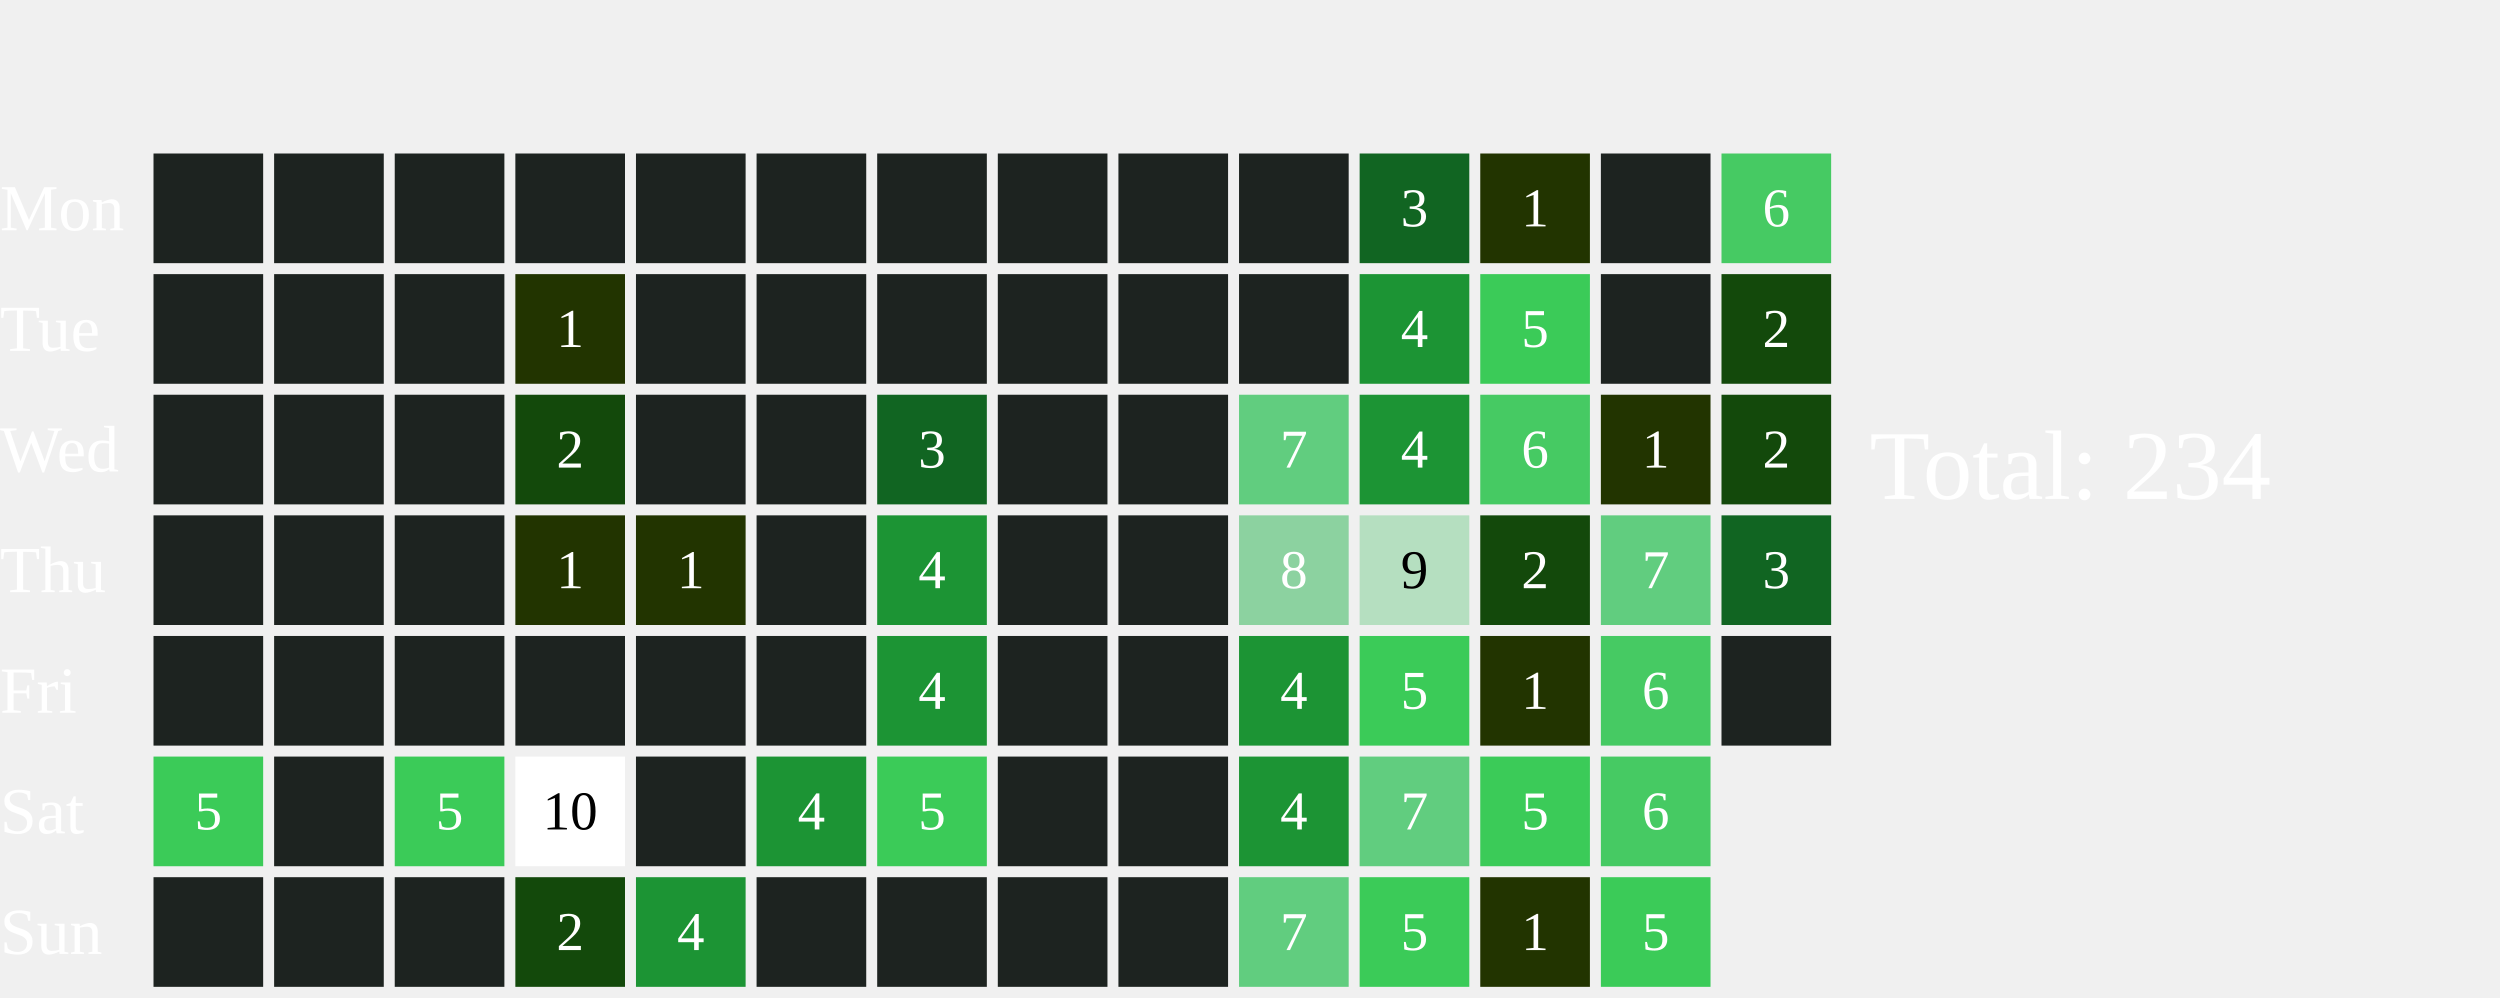
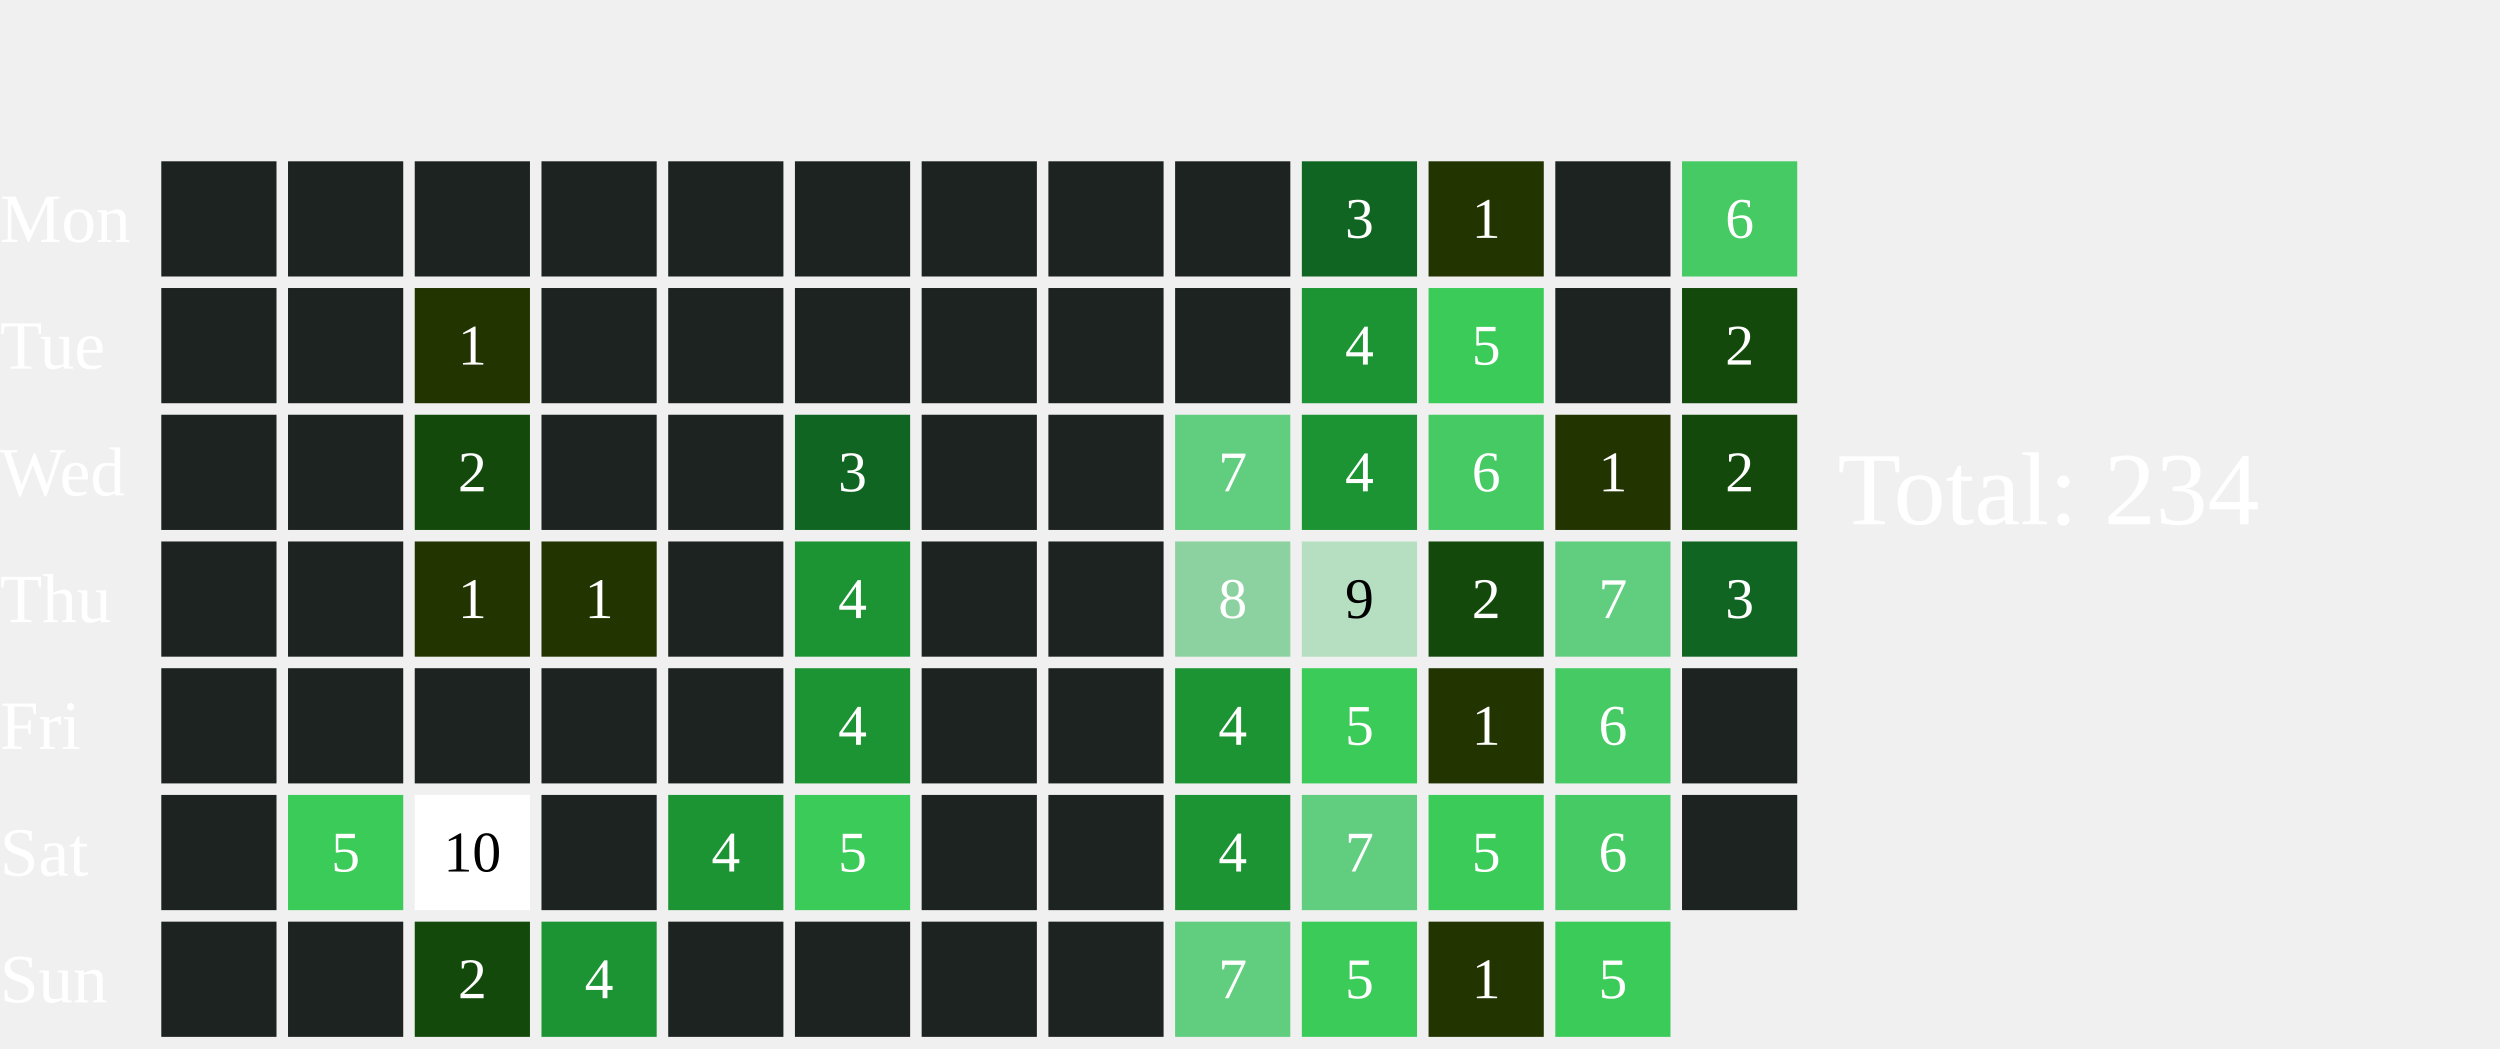
- <svg xmlns="http://www.w3.org/2000/svg" width="456" height="182">
+ <svg xmlns="http://www.w3.org/2000/svg" width="434" height="182">
  <text x="0" y="42.0" font-size="12" fill="white">Mon</text>
  <text x="0" y="64.0" font-size="12" fill="white">Tue</text>
  <text x="0" y="86.0" font-size="12" fill="white">Wed</text>
  <text x="0" y="108.0" font-size="12" fill="white">Thu</text>
  <text x="0" y="130.0" font-size="12" fill="white">Fri</text>
  <text x="0" y="152.0" font-size="12" fill="white">Sat</text>
  <text x="0" y="174.0" font-size="12" fill="white">Sun</text>
  <rect x="28" y="28" width="20" height="20" fill="#1D2320">
    </rect>
  <rect x="28" y="50" width="20" height="20" fill="#1D2320">
    </rect>
  <rect x="28" y="72" width="20" height="20" fill="#1D2320">
    </rect>
  <rect x="28" y="94" width="20" height="20" fill="#1D2320">
    </rect>
  <rect x="28" y="116" width="20" height="20" fill="#1D2320">
    </rect>
-   <rect x="28" y="138" width="20" height="20" fill="#3BCB58">
-     </rect>
-   <text x="38.0" y="149.0" font-size="10" fill="white" text-anchor="middle" dominant-baseline="middle" pointer-events="none">5</text>
+   <rect x="28" y="138" width="20" height="20" fill="#1D2320">
+     </rect>
  <rect x="28" y="160" width="20" height="20" fill="#1D2320">
    </rect>
  <rect x="50" y="28" width="20" height="20" fill="#1D2320">
    </rect>
  <rect x="50" y="50" width="20" height="20" fill="#1D2320">
    </rect>
  <rect x="50" y="72" width="20" height="20" fill="#1D2320">
    </rect>
  <rect x="50" y="94" width="20" height="20" fill="#1D2320">
    </rect>
  <rect x="50" y="116" width="20" height="20" fill="#1D2320">
    </rect>
-   <rect x="50" y="138" width="20" height="20" fill="#1D2320">
-     </rect>
+   <rect x="50" y="138" width="20" height="20" fill="#3BCB58">
+     </rect>
+   <text x="60.0" y="149.0" font-size="10" fill="white" text-anchor="middle" dominant-baseline="middle" pointer-events="none">5</text>
  <rect x="50" y="160" width="20" height="20" fill="#1D2320">
    </rect>
  <rect x="72" y="28" width="20" height="20" fill="#1D2320">
    </rect>
-   <rect x="72" y="50" width="20" height="20" fill="#1D2320">
-     </rect>
-   <rect x="72" y="72" width="20" height="20" fill="#1D2320">
-     </rect>
-   <rect x="72" y="94" width="20" height="20" fill="#1D2320">
-     </rect>
+   <rect x="72" y="50" width="20" height="20" fill="#223400">
+     </rect>
+   <text x="82.0" y="61.0" font-size="10" fill="white" text-anchor="middle" dominant-baseline="middle" pointer-events="none">1</text>
+   <rect x="72" y="72" width="20" height="20" fill="#13490b">
+     </rect>
+   <text x="82.0" y="83.0" font-size="10" fill="white" text-anchor="middle" dominant-baseline="middle" pointer-events="none">2</text>
+   <rect x="72" y="94" width="20" height="20" fill="#223400">
+     </rect>
+   <text x="82.0" y="105.0" font-size="10" fill="white" text-anchor="middle" dominant-baseline="middle" pointer-events="none">1</text>
  <rect x="72" y="116" width="20" height="20" fill="#1D2320">
    </rect>
-   <rect x="72" y="138" width="20" height="20" fill="#3BCB58">
-     </rect>
-   <text x="82.0" y="149.0" font-size="10" fill="white" text-anchor="middle" dominant-baseline="middle" pointer-events="none">5</text>
-   <rect x="72" y="160" width="20" height="20" fill="#1D2320">
-     </rect>
+   <rect x="72" y="138" width="20" height="20" fill="#FFFFFF">
+     </rect>
+   <text x="82.0" y="149.0" font-size="10" fill="#000000" text-anchor="middle" dominant-baseline="middle" pointer-events="none">10</text>
+   <rect x="72" y="160" width="20" height="20" fill="#13490b">
+     </rect>
+   <text x="82.0" y="171.0" font-size="10" fill="white" text-anchor="middle" dominant-baseline="middle" pointer-events="none">2</text>
  <rect x="94" y="28" width="20" height="20" fill="#1D2320">
    </rect>
-   <rect x="94" y="50" width="20" height="20" fill="#223400">
-     </rect>
-   <text x="104.0" y="61.0" font-size="10" fill="white" text-anchor="middle" dominant-baseline="middle" pointer-events="none">1</text>
-   <rect x="94" y="72" width="20" height="20" fill="#13490b">
-     </rect>
-   <text x="104.0" y="83.0" font-size="10" fill="white" text-anchor="middle" dominant-baseline="middle" pointer-events="none">2</text>
+   <rect x="94" y="50" width="20" height="20" fill="#1D2320">
+     </rect>
+   <rect x="94" y="72" width="20" height="20" fill="#1D2320">
+     </rect>
  <rect x="94" y="94" width="20" height="20" fill="#223400">
    </rect>
  <text x="104.0" y="105.0" font-size="10" fill="white" text-anchor="middle" dominant-baseline="middle" pointer-events="none">1</text>
  <rect x="94" y="116" width="20" height="20" fill="#1D2320">
    </rect>
-   <rect x="94" y="138" width="20" height="20" fill="#FFFFFF">
-     </rect>
-   <text x="104.0" y="149.0" font-size="10" fill="#000000" text-anchor="middle" dominant-baseline="middle" pointer-events="none">10</text>
-   <rect x="94" y="160" width="20" height="20" fill="#13490b">
-     </rect>
-   <text x="104.0" y="171.0" font-size="10" fill="white" text-anchor="middle" dominant-baseline="middle" pointer-events="none">2</text>
+   <rect x="94" y="138" width="20" height="20" fill="#1D2320">
+     </rect>
+   <rect x="94" y="160" width="20" height="20" fill="#1C9434">
+     </rect>
+   <text x="104.0" y="171.0" font-size="10" fill="white" text-anchor="middle" dominant-baseline="middle" pointer-events="none">4</text>
  <rect x="116" y="28" width="20" height="20" fill="#1D2320">
    </rect>
  <rect x="116" y="50" width="20" height="20" fill="#1D2320">
    </rect>
  <rect x="116" y="72" width="20" height="20" fill="#1D2320">
    </rect>
-   <rect x="116" y="94" width="20" height="20" fill="#223400">
-     </rect>
-   <text x="126.0" y="105.0" font-size="10" fill="white" text-anchor="middle" dominant-baseline="middle" pointer-events="none">1</text>
+   <rect x="116" y="94" width="20" height="20" fill="#1D2320">
+     </rect>
  <rect x="116" y="116" width="20" height="20" fill="#1D2320">
    </rect>
-   <rect x="116" y="138" width="20" height="20" fill="#1D2320">
-     </rect>
-   <rect x="116" y="160" width="20" height="20" fill="#1C9434">
-     </rect>
-   <text x="126.0" y="171.0" font-size="10" fill="white" text-anchor="middle" dominant-baseline="middle" pointer-events="none">4</text>
+   <rect x="116" y="138" width="20" height="20" fill="#1C9434">
+     </rect>
+   <text x="126.0" y="149.0" font-size="10" fill="white" text-anchor="middle" dominant-baseline="middle" pointer-events="none">4</text>
+   <rect x="116" y="160" width="20" height="20" fill="#1D2320">
+     </rect>
  <rect x="138" y="28" width="20" height="20" fill="#1D2320">
    </rect>
  <rect x="138" y="50" width="20" height="20" fill="#1D2320">
    </rect>
-   <rect x="138" y="72" width="20" height="20" fill="#1D2320">
-     </rect>
-   <rect x="138" y="94" width="20" height="20" fill="#1D2320">
-     </rect>
-   <rect x="138" y="116" width="20" height="20" fill="#1D2320">
-     </rect>
-   <rect x="138" y="138" width="20" height="20" fill="#1C9434">
-     </rect>
-   <text x="148.0" y="149.0" font-size="10" fill="white" text-anchor="middle" dominant-baseline="middle" pointer-events="none">4</text>
+   <rect x="138" y="72" width="20" height="20" fill="#116522">
+     </rect>
+   <text x="148.0" y="83.0" font-size="10" fill="white" text-anchor="middle" dominant-baseline="middle" pointer-events="none">3</text>
+   <rect x="138" y="94" width="20" height="20" fill="#1C9434">
+     </rect>
+   <text x="148.0" y="105.0" font-size="10" fill="white" text-anchor="middle" dominant-baseline="middle" pointer-events="none">4</text>
+   <rect x="138" y="116" width="20" height="20" fill="#1C9434">
+     </rect>
+   <text x="148.0" y="127.0" font-size="10" fill="white" text-anchor="middle" dominant-baseline="middle" pointer-events="none">4</text>
+   <rect x="138" y="138" width="20" height="20" fill="#3BCB58">
+     </rect>
+   <text x="148.0" y="149.0" font-size="10" fill="white" text-anchor="middle" dominant-baseline="middle" pointer-events="none">5</text>
  <rect x="138" y="160" width="20" height="20" fill="#1D2320">
    </rect>
  <rect x="160" y="28" width="20" height="20" fill="#1D2320">
    </rect>
  <rect x="160" y="50" width="20" height="20" fill="#1D2320">
    </rect>
-   <rect x="160" y="72" width="20" height="20" fill="#116522">
-     </rect>
-   <text x="170.0" y="83.0" font-size="10" fill="white" text-anchor="middle" dominant-baseline="middle" pointer-events="none">3</text>
-   <rect x="160" y="94" width="20" height="20" fill="#1C9434">
-     </rect>
-   <text x="170.0" y="105.0" font-size="10" fill="white" text-anchor="middle" dominant-baseline="middle" pointer-events="none">4</text>
-   <rect x="160" y="116" width="20" height="20" fill="#1C9434">
-     </rect>
-   <text x="170.0" y="127.0" font-size="10" fill="white" text-anchor="middle" dominant-baseline="middle" pointer-events="none">4</text>
-   <rect x="160" y="138" width="20" height="20" fill="#3BCB58">
-     </rect>
-   <text x="170.0" y="149.0" font-size="10" fill="white" text-anchor="middle" dominant-baseline="middle" pointer-events="none">5</text>
+   <rect x="160" y="72" width="20" height="20" fill="#1D2320">
+     </rect>
+   <rect x="160" y="94" width="20" height="20" fill="#1D2320">
+     </rect>
+   <rect x="160" y="116" width="20" height="20" fill="#1D2320">
+     </rect>
+   <rect x="160" y="138" width="20" height="20" fill="#1D2320">
+     </rect>
  <rect x="160" y="160" width="20" height="20" fill="#1D2320">
    </rect>
  <rect x="182" y="28" width="20" height="20" fill="#1D2320">
    </rect>
  <rect x="182" y="50" width="20" height="20" fill="#1D2320">
    </rect>
  <rect x="182" y="72" width="20" height="20" fill="#1D2320">
    </rect>
  <rect x="182" y="94" width="20" height="20" fill="#1D2320">
    </rect>
  <rect x="182" y="116" width="20" height="20" fill="#1D2320">
    </rect>
  <rect x="182" y="138" width="20" height="20" fill="#1D2320">
    </rect>
  <rect x="182" y="160" width="20" height="20" fill="#1D2320">
    </rect>
  <rect x="204" y="28" width="20" height="20" fill="#1D2320">
    </rect>
  <rect x="204" y="50" width="20" height="20" fill="#1D2320">
    </rect>
-   <rect x="204" y="72" width="20" height="20" fill="#1D2320">
-     </rect>
-   <rect x="204" y="94" width="20" height="20" fill="#1D2320">
-     </rect>
-   <rect x="204" y="116" width="20" height="20" fill="#1D2320">
-     </rect>
-   <rect x="204" y="138" width="20" height="20" fill="#1D2320">
-     </rect>
-   <rect x="204" y="160" width="20" height="20" fill="#1D2320">
-     </rect>
-   <rect x="226" y="28" width="20" height="20" fill="#1D2320">
-     </rect>
-   <rect x="226" y="50" width="20" height="20" fill="#1D2320">
-     </rect>
-   <rect x="226" y="72" width="20" height="20" fill="#61CD7F">
-     </rect>
-   <text x="236.0" y="83.0" font-size="10" fill="white" text-anchor="middle" dominant-baseline="middle" pointer-events="none">7</text>
-   <rect x="226" y="94" width="20" height="20" fill="#8CD2A0">
-     </rect>
-   <text x="236.0" y="105.0" font-size="10" fill="white" text-anchor="middle" dominant-baseline="middle" pointer-events="none">8</text>
-   <rect x="226" y="116" width="20" height="20" fill="#1C9434">
-     </rect>
-   <text x="236.0" y="127.0" font-size="10" fill="white" text-anchor="middle" dominant-baseline="middle" pointer-events="none">4</text>
-   <rect x="226" y="138" width="20" height="20" fill="#1C9434">
-     </rect>
-   <text x="236.0" y="149.0" font-size="10" fill="white" text-anchor="middle" dominant-baseline="middle" pointer-events="none">4</text>
-   <rect x="226" y="160" width="20" height="20" fill="#61CD7F">
-     </rect>
-   <text x="236.0" y="171.0" font-size="10" fill="white" text-anchor="middle" dominant-baseline="middle" pointer-events="none">7</text>
-   <rect x="248" y="28" width="20" height="20" fill="#116522">
-     </rect>
-   <text x="258.0" y="39.0" font-size="10" fill="white" text-anchor="middle" dominant-baseline="middle" pointer-events="none">3</text>
-   <rect x="248" y="50" width="20" height="20" fill="#1C9434">
-     </rect>
-   <text x="258.0" y="61.0" font-size="10" fill="white" text-anchor="middle" dominant-baseline="middle" pointer-events="none">4</text>
-   <rect x="248" y="72" width="20" height="20" fill="#1C9434">
-     </rect>
-   <text x="258.0" y="83.0" font-size="10" fill="white" text-anchor="middle" dominant-baseline="middle" pointer-events="none">4</text>
-   <rect x="248" y="94" width="20" height="20" fill="#B5DFC0">
-     </rect>
-   <text x="258.0" y="105.0" font-size="10" fill="#000000" text-anchor="middle" dominant-baseline="middle" pointer-events="none">9</text>
-   <rect x="248" y="116" width="20" height="20" fill="#3BCB58">
-     </rect>
-   <text x="258.0" y="127.0" font-size="10" fill="white" text-anchor="middle" dominant-baseline="middle" pointer-events="none">5</text>
-   <rect x="248" y="138" width="20" height="20" fill="#61CD7F">
-     </rect>
-   <text x="258.0" y="149.0" font-size="10" fill="white" text-anchor="middle" dominant-baseline="middle" pointer-events="none">7</text>
-   <rect x="248" y="160" width="20" height="20" fill="#3BCB58">
-     </rect>
-   <text x="258.0" y="171.0" font-size="10" fill="white" text-anchor="middle" dominant-baseline="middle" pointer-events="none">5</text>
-   <rect x="270" y="28" width="20" height="20" fill="#223400">
-     </rect>
-   <text x="280.0" y="39.0" font-size="10" fill="white" text-anchor="middle" dominant-baseline="middle" pointer-events="none">1</text>
-   <rect x="270" y="50" width="20" height="20" fill="#3BCB58">
-     </rect>
-   <text x="280.0" y="61.0" font-size="10" fill="white" text-anchor="middle" dominant-baseline="middle" pointer-events="none">5</text>
-   <rect x="270" y="72" width="20" height="20" fill="#46CA63">
-     </rect>
-   <text x="280.0" y="83.0" font-size="10" fill="white" text-anchor="middle" dominant-baseline="middle" pointer-events="none">6</text>
-   <rect x="270" y="94" width="20" height="20" fill="#13490b">
-     </rect>
-   <text x="280.0" y="105.0" font-size="10" fill="white" text-anchor="middle" dominant-baseline="middle" pointer-events="none">2</text>
-   <rect x="270" y="116" width="20" height="20" fill="#223400">
-     </rect>
-   <text x="280.0" y="127.0" font-size="10" fill="white" text-anchor="middle" dominant-baseline="middle" pointer-events="none">1</text>
-   <rect x="270" y="138" width="20" height="20" fill="#3BCB58">
-     </rect>
-   <text x="280.0" y="149.0" font-size="10" fill="white" text-anchor="middle" dominant-baseline="middle" pointer-events="none">5</text>
-   <rect x="270" y="160" width="20" height="20" fill="#223400">
-     </rect>
-   <text x="280.0" y="171.0" font-size="10" fill="white" text-anchor="middle" dominant-baseline="middle" pointer-events="none">1</text>
-   <rect x="292" y="28" width="20" height="20" fill="#1D2320">
-     </rect>
-   <rect x="292" y="50" width="20" height="20" fill="#1D2320">
-     </rect>
-   <rect x="292" y="72" width="20" height="20" fill="#223400">
-     </rect>
-   <text x="302.0" y="83.0" font-size="10" fill="white" text-anchor="middle" dominant-baseline="middle" pointer-events="none">1</text>
-   <rect x="292" y="94" width="20" height="20" fill="#61CD7F">
-     </rect>
-   <text x="302.0" y="105.0" font-size="10" fill="white" text-anchor="middle" dominant-baseline="middle" pointer-events="none">7</text>
-   <rect x="292" y="116" width="20" height="20" fill="#46CA63">
-     </rect>
-   <text x="302.0" y="127.0" font-size="10" fill="white" text-anchor="middle" dominant-baseline="middle" pointer-events="none">6</text>
-   <rect x="292" y="138" width="20" height="20" fill="#46CA63">
-     </rect>
-   <text x="302.0" y="149.0" font-size="10" fill="white" text-anchor="middle" dominant-baseline="middle" pointer-events="none">6</text>
-   <rect x="292" y="160" width="20" height="20" fill="#3BCB58">
-     </rect>
-   <text x="302.0" y="171.0" font-size="10" fill="white" text-anchor="middle" dominant-baseline="middle" pointer-events="none">5</text>
-   <rect x="314" y="28" width="20" height="20" fill="#46CA63">
-     </rect>
-   <text x="324.0" y="39.0" font-size="10" fill="white" text-anchor="middle" dominant-baseline="middle" pointer-events="none">6</text>
-   <rect x="314" y="50" width="20" height="20" fill="#13490b">
-     </rect>
-   <text x="324.0" y="61.0" font-size="10" fill="white" text-anchor="middle" dominant-baseline="middle" pointer-events="none">2</text>
-   <rect x="314" y="72" width="20" height="20" fill="#13490b">
-     </rect>
-   <text x="324.0" y="83.0" font-size="10" fill="white" text-anchor="middle" dominant-baseline="middle" pointer-events="none">2</text>
-   <rect x="314" y="94" width="20" height="20" fill="#116522">
-     </rect>
-   <text x="324.0" y="105.0" font-size="10" fill="white" text-anchor="middle" dominant-baseline="middle" pointer-events="none">3</text>
-   <rect x="314" y="116" width="20" height="20" fill="#1D2320">
-     </rect>
-   <text x="341" y="91.0" font-size="18" fill="white">Total: 234</text>
+   <rect x="204" y="72" width="20" height="20" fill="#61CD7F">
+     </rect>
+   <text x="214.0" y="83.0" font-size="10" fill="white" text-anchor="middle" dominant-baseline="middle" pointer-events="none">7</text>
+   <rect x="204" y="94" width="20" height="20" fill="#8CD2A0">
+     </rect>
+   <text x="214.0" y="105.0" font-size="10" fill="white" text-anchor="middle" dominant-baseline="middle" pointer-events="none">8</text>
+   <rect x="204" y="116" width="20" height="20" fill="#1C9434">
+     </rect>
+   <text x="214.0" y="127.0" font-size="10" fill="white" text-anchor="middle" dominant-baseline="middle" pointer-events="none">4</text>
+   <rect x="204" y="138" width="20" height="20" fill="#1C9434">
+     </rect>
+   <text x="214.0" y="149.0" font-size="10" fill="white" text-anchor="middle" dominant-baseline="middle" pointer-events="none">4</text>
+   <rect x="204" y="160" width="20" height="20" fill="#61CD7F">
+     </rect>
+   <text x="214.0" y="171.0" font-size="10" fill="white" text-anchor="middle" dominant-baseline="middle" pointer-events="none">7</text>
+   <rect x="226" y="28" width="20" height="20" fill="#116522">
+     </rect>
+   <text x="236.0" y="39.0" font-size="10" fill="white" text-anchor="middle" dominant-baseline="middle" pointer-events="none">3</text>
+   <rect x="226" y="50" width="20" height="20" fill="#1C9434">
+     </rect>
+   <text x="236.0" y="61.0" font-size="10" fill="white" text-anchor="middle" dominant-baseline="middle" pointer-events="none">4</text>
+   <rect x="226" y="72" width="20" height="20" fill="#1C9434">
+     </rect>
+   <text x="236.0" y="83.0" font-size="10" fill="white" text-anchor="middle" dominant-baseline="middle" pointer-events="none">4</text>
+   <rect x="226" y="94" width="20" height="20" fill="#B5DFC0">
+     </rect>
+   <text x="236.0" y="105.0" font-size="10" fill="#000000" text-anchor="middle" dominant-baseline="middle" pointer-events="none">9</text>
+   <rect x="226" y="116" width="20" height="20" fill="#3BCB58">
+     </rect>
+   <text x="236.0" y="127.0" font-size="10" fill="white" text-anchor="middle" dominant-baseline="middle" pointer-events="none">5</text>
+   <rect x="226" y="138" width="20" height="20" fill="#61CD7F">
+     </rect>
+   <text x="236.0" y="149.0" font-size="10" fill="white" text-anchor="middle" dominant-baseline="middle" pointer-events="none">7</text>
+   <rect x="226" y="160" width="20" height="20" fill="#3BCB58">
+     </rect>
+   <text x="236.0" y="171.0" font-size="10" fill="white" text-anchor="middle" dominant-baseline="middle" pointer-events="none">5</text>
+   <rect x="248" y="28" width="20" height="20" fill="#223400">
+     </rect>
+   <text x="258.0" y="39.0" font-size="10" fill="white" text-anchor="middle" dominant-baseline="middle" pointer-events="none">1</text>
+   <rect x="248" y="50" width="20" height="20" fill="#3BCB58">
+     </rect>
+   <text x="258.0" y="61.0" font-size="10" fill="white" text-anchor="middle" dominant-baseline="middle" pointer-events="none">5</text>
+   <rect x="248" y="72" width="20" height="20" fill="#46CA63">
+     </rect>
+   <text x="258.0" y="83.0" font-size="10" fill="white" text-anchor="middle" dominant-baseline="middle" pointer-events="none">6</text>
+   <rect x="248" y="94" width="20" height="20" fill="#13490b">
+     </rect>
+   <text x="258.0" y="105.0" font-size="10" fill="white" text-anchor="middle" dominant-baseline="middle" pointer-events="none">2</text>
+   <rect x="248" y="116" width="20" height="20" fill="#223400">
+     </rect>
+   <text x="258.0" y="127.0" font-size="10" fill="white" text-anchor="middle" dominant-baseline="middle" pointer-events="none">1</text>
+   <rect x="248" y="138" width="20" height="20" fill="#3BCB58">
+     </rect>
+   <text x="258.0" y="149.0" font-size="10" fill="white" text-anchor="middle" dominant-baseline="middle" pointer-events="none">5</text>
+   <rect x="248" y="160" width="20" height="20" fill="#223400">
+     </rect>
+   <text x="258.0" y="171.0" font-size="10" fill="white" text-anchor="middle" dominant-baseline="middle" pointer-events="none">1</text>
+   <rect x="270" y="28" width="20" height="20" fill="#1D2320">
+     </rect>
+   <rect x="270" y="50" width="20" height="20" fill="#1D2320">
+     </rect>
+   <rect x="270" y="72" width="20" height="20" fill="#223400">
+     </rect>
+   <text x="280.0" y="83.0" font-size="10" fill="white" text-anchor="middle" dominant-baseline="middle" pointer-events="none">1</text>
+   <rect x="270" y="94" width="20" height="20" fill="#61CD7F">
+     </rect>
+   <text x="280.0" y="105.0" font-size="10" fill="white" text-anchor="middle" dominant-baseline="middle" pointer-events="none">7</text>
+   <rect x="270" y="116" width="20" height="20" fill="#46CA63">
+     </rect>
+   <text x="280.0" y="127.0" font-size="10" fill="white" text-anchor="middle" dominant-baseline="middle" pointer-events="none">6</text>
+   <rect x="270" y="138" width="20" height="20" fill="#46CA63">
+     </rect>
+   <text x="280.0" y="149.0" font-size="10" fill="white" text-anchor="middle" dominant-baseline="middle" pointer-events="none">6</text>
+   <rect x="270" y="160" width="20" height="20" fill="#3BCB58">
+     </rect>
+   <text x="280.0" y="171.0" font-size="10" fill="white" text-anchor="middle" dominant-baseline="middle" pointer-events="none">5</text>
+   <rect x="292" y="28" width="20" height="20" fill="#46CA63">
+     </rect>
+   <text x="302.0" y="39.0" font-size="10" fill="white" text-anchor="middle" dominant-baseline="middle" pointer-events="none">6</text>
+   <rect x="292" y="50" width="20" height="20" fill="#13490b">
+     </rect>
+   <text x="302.0" y="61.0" font-size="10" fill="white" text-anchor="middle" dominant-baseline="middle" pointer-events="none">2</text>
+   <rect x="292" y="72" width="20" height="20" fill="#13490b">
+     </rect>
+   <text x="302.0" y="83.0" font-size="10" fill="white" text-anchor="middle" dominant-baseline="middle" pointer-events="none">2</text>
+   <rect x="292" y="94" width="20" height="20" fill="#116522">
+     </rect>
+   <text x="302.0" y="105.0" font-size="10" fill="white" text-anchor="middle" dominant-baseline="middle" pointer-events="none">3</text>
+   <rect x="292" y="116" width="20" height="20" fill="#1D2320">
+     </rect>
+   <rect x="292" y="138" width="20" height="20" fill="#1D2320">
+     </rect>
+   <text x="319" y="91.0" font-size="18" fill="white">Total: 234</text>
</svg>
